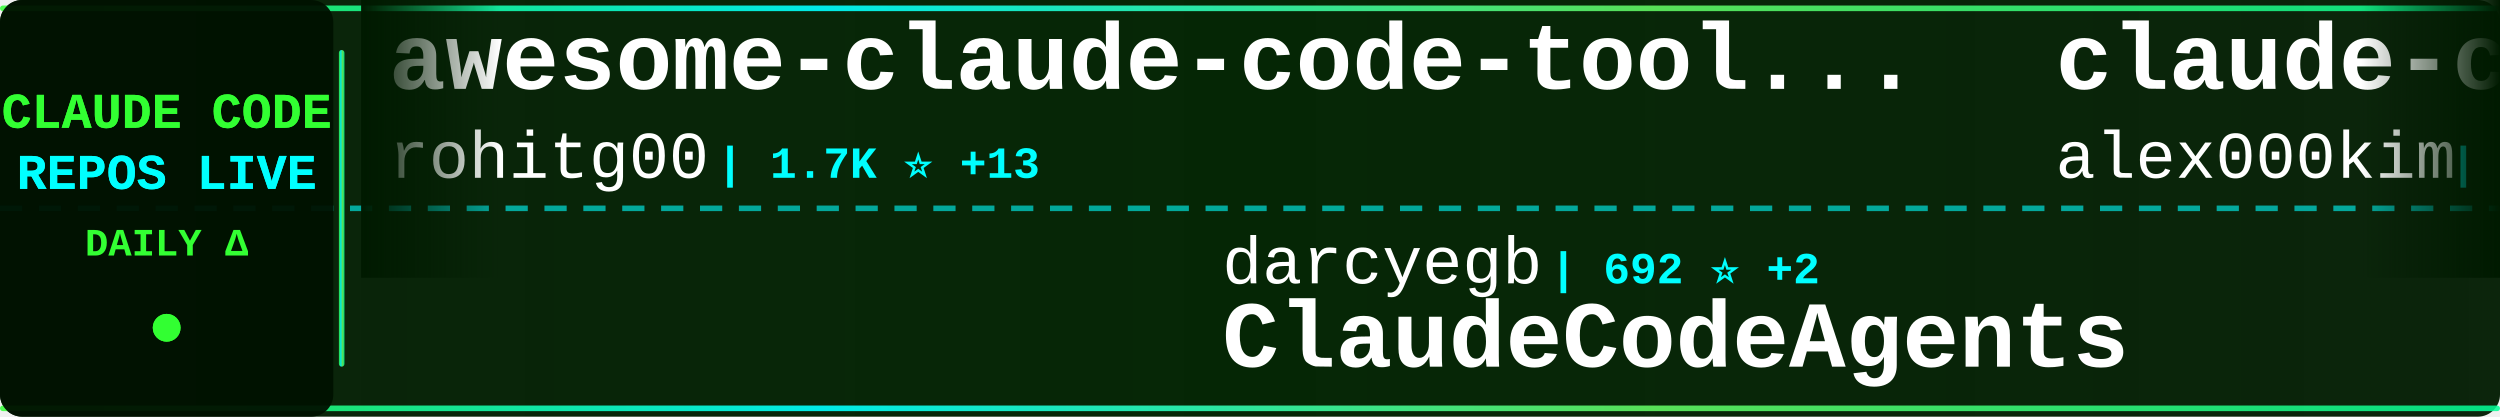
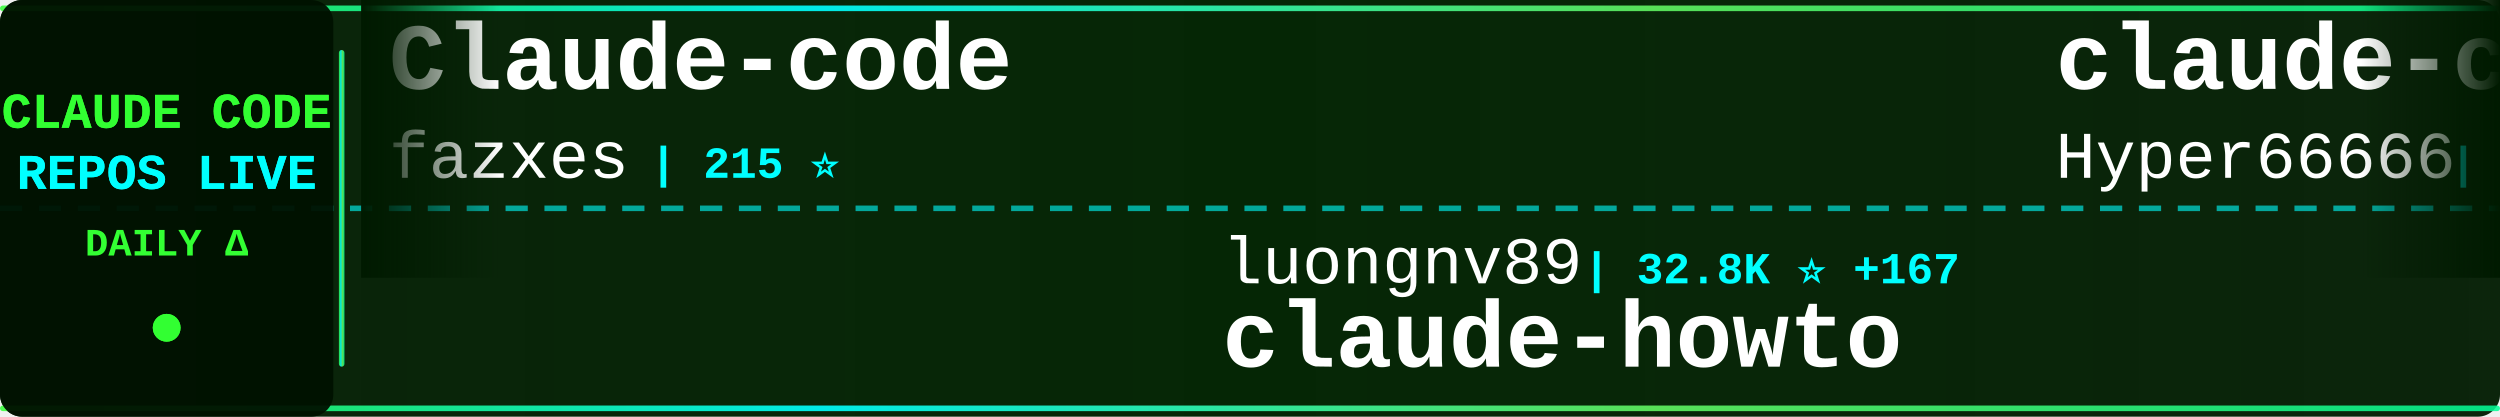
<svg xmlns="http://www.w3.org/2000/svg" width="900" height="150">
  <defs>
    <linearGradient id="tickerBg" x1="0%" y1="0%" x2="100%" y2="0%">
      <stop offset="0%" style="stop-color:#001a00;stop-opacity:0.95" />
      <stop offset="50%" style="stop-color:#002200;stop-opacity:0.98" />
      <stop offset="100%" style="stop-color:#001a00;stop-opacity:0.95" />
    </linearGradient>
    <linearGradient id="borderGrad" x1="0%" y1="0%" x2="100%" y2="0%">
      <stop offset="0%" style="stop-color:#33ff33;stop-opacity:0.85">
        <animate attributeName="stop-opacity" values="0.85;1;0.85" dur="2s" repeatCount="indefinite" />
      </stop>
      <stop offset="33%" style="stop-color:#00ffff;stop-opacity:0.9">
        <animate attributeName="stop-opacity" values="0.9;1;0.9" dur="2.2s" repeatCount="indefinite" />
      </stop>
      <stop offset="66%" style="stop-color:#66ff66;stop-opacity:0.85">
        <animate attributeName="stop-opacity" values="0.85;1;0.85" dur="1.8s" repeatCount="indefinite" />
      </stop>
      <stop offset="100%" style="stop-color:#00ff99;stop-opacity:0.85">
        <animate attributeName="stop-opacity" values="0.85;1;0.85" dur="2s" repeatCount="indefinite" />
      </stop>
    </linearGradient>
    <filter id="textGlow">
      <feGaussianBlur stdDeviation="0.1" result="coloredBlur" />
      <feMerge>
        <feMergeNode in="coloredBlur" />
        <feMergeNode in="SourceGraphic" />
      </feMerge>
    </filter>
    <filter id="metricGlow">
      <feGaussianBlur stdDeviation="0.2" result="coloredBlur" />
      <feMerge>
        <feMergeNode in="coloredBlur" />
        <feMergeNode in="SourceGraphic" />
      </feMerge>
    </filter>
    <linearGradient id="leftFade" x1="0%" y1="0%" x2="100%" y2="0%">
      <stop offset="0%" style="stop-color:#001a00;stop-opacity:1" />
      <stop offset="100%" style="stop-color:#001a00;stop-opacity:0" />
    </linearGradient>
    <linearGradient id="rightFade" x1="0%" y1="0%" x2="100%" y2="0%">
      <stop offset="0%" style="stop-color:#001a00;stop-opacity:0" />
      <stop offset="100%" style="stop-color:#001a00;stop-opacity:1" />
    </linearGradient>
  </defs>
  <rect width="900" height="150" fill="url(#tickerBg)" rx="8" />
  <rect x="0" y="2" width="900" height="2" fill="url(#borderGrad)" rx="1" />
  <rect x="0" y="146" width="900" height="2" fill="url(#borderGrad)" rx="1" />
  <line x1="0" y1="75" x2="900" y2="75" stroke="#00ffff" stroke-width="2" stroke-dasharray="8 6" opacity="0.6" />
  <rect x="0" y="0" width="120" height="150" fill="#001100" opacity="0.95" rx="8" />
  <text x="60" y="46" font-family="'Courier New', monospace" font-size="18" font-weight="bold" fill="#33ff33" text-anchor="middle" filter="url(#textGlow)">
    CLAUDE CODE
  </text>
  <text x="60" y="68" font-family="'Courier New', monospace" font-size="18" font-weight="bold" fill="#00ffff" text-anchor="middle" filter="url(#textGlow)">
    REPOS LIVE
  </text>
  <text x="60" y="92" font-family="'Courier New', monospace" font-size="14" font-weight="bold" fill="#33ff33" text-anchor="middle">
    DAILY Δ
  </text>
  <circle cx="60" cy="118" r="5" fill="#33ff33" filter="url(#metricGlow)">
    <animate attributeName="r" values="4;6;4" dur="1.5s" repeatCount="indefinite" />
    <animate attributeName="opacity" values="0.6;1;0.6" dur="1.5s" repeatCount="indefinite" />
  </circle>
  <rect x="122" y="18" width="2" height="114" fill="url(#borderGrad)" rx="1" />
  <clipPath id="tickerClip">
    <rect x="130" y="0" width="770" height="150" />
  </clipPath>
  <g clip-path="url(#tickerClip)">
    <g id="tickerItems">
      <animateTransform attributeName="transform" attributeType="XML" type="translate" from="0 0" to="-3000 0" dur="54s" repeatCount="indefinite" />
      <g transform="translate(0, 0)">
-         <text x="140" y="32" font-family="'Courier New', monospace" font-size="34" font-weight="bold" fill="#ffffff">awesome-claude-code-tool...</text>
-         <text x="140" y="64" font-family="'Courier New', monospace" font-size="24" font-weight="normal" fill="#ffffff" opacity="1.0">rohitg00</text>
-         <text x="258" y="64" font-family="'Courier New', monospace" font-size="16" font-weight="bold" fill="#00ffff"> | 1.7K ⭐ +13</text>
+         <text x="140" y="32" font-family="'Courier New', monospace" font-size="34" font-weight="bold" fill="#ffffff">Claude-code</text>
+         <text x="140" y="64" font-family="'Courier New', monospace" font-size="24" font-weight="normal" fill="#ffffff" opacity="1.0">fazxes</text>
+         <text x="234" y="64" font-family="'Courier New', monospace" font-size="16" font-weight="bold" fill="#00ffff"> | 215 ⭐</text>
      </g>
      <g transform="translate(300, 0)">
-         <text x="140" y="102" font-family="'Courier New', monospace" font-size="24" font-weight="normal" fill="#ffffff" opacity="1.0">darcyegb</text>
-         <text x="258" y="102" font-family="'Courier New', monospace" font-size="16" font-weight="bold" fill="#00ffff"> | 692 ⭐ +2</text>
-         <text x="140" y="132" font-family="'Courier New', monospace" font-size="34" font-weight="bold" fill="#ffffff">ClaudeCodeAgents</text>
+         <text x="140" y="102" font-family="'Courier New', monospace" font-size="24" font-weight="normal" fill="#ffffff" opacity="1.0">luongnv89</text>
+         <text x="270" y="102" font-family="'Courier New', monospace" font-size="16" font-weight="bold" fill="#00ffff"> | 32.8K ⭐ +167</text>
+         <text x="140" y="132" font-family="'Courier New', monospace" font-size="34" font-weight="bold" fill="#ffffff">claude-howto</text>
      </g>
      <g transform="translate(600, 0)">
-         <text x="140" y="32" font-family="'Courier New', monospace" font-size="34" font-weight="bold" fill="#ffffff">claude-code</text>
-         <text x="140" y="64" font-family="'Courier New', monospace" font-size="24" font-weight="normal" fill="#ffffff" opacity="1.0">alex000kim</text>
-         <text x="282" y="64" font-family="'Courier New', monospace" font-size="16" font-weight="bold" fill="#00ffff"> | 225 ⭐</text>
+         <text x="140" y="32" font-family="'Courier New', monospace" font-size="34" font-weight="bold" fill="#ffffff">claude-code-sourcemap</text>
+         <text x="140" y="64" font-family="'Courier New', monospace" font-size="24" font-weight="normal" fill="#ffffff" opacity="1.0">Hyper66666</text>
+         <text x="282" y="64" font-family="'Courier New', monospace" font-size="16" font-weight="bold" fill="#00ffff"> | 214 ⭐</text>
      </g>
      <g transform="translate(900, 0)">
-         <text x="140" y="102" font-family="'Courier New', monospace" font-size="24" font-weight="normal" fill="#ffffff" opacity="1.0">ding113</text>
-         <text x="246" y="102" font-family="'Courier New', monospace" font-size="16" font-weight="bold" fill="#00ffff"> | 2.8K ⭐ +19</text>
-         <text x="140" y="132" font-family="'Courier New', monospace" font-size="34" font-weight="bold" fill="#ffffff">claude-code-hub</text>
+         <text x="140" y="102" font-family="'Courier New', monospace" font-size="24" font-weight="normal" fill="#ffffff" opacity="1.0">anthropics</text>
+         <text x="282" y="102" font-family="'Courier New', monospace" font-size="16" font-weight="bold" fill="#00ffff"> | 826 ⭐ +5</text>
+         <text x="140" y="132" font-family="'Courier New', monospace" font-size="34" font-weight="bold" fill="#ffffff">claude-code-base-action</text>
      </g>
      <g transform="translate(1200, 0)">
-         <text x="140" y="32" font-family="'Courier New', monospace" font-size="34" font-weight="bold" fill="#ffffff">claude-code</text>
-         <text x="140" y="64" font-family="'Courier New', monospace" font-size="24" font-weight="normal" fill="#ffffff" opacity="1.0">T-Lab-CUHKSZ</text>
-         <text x="306" y="64" font-family="'Courier New', monospace" font-size="16" font-weight="bold" fill="#00ffff"> | 310 ⭐</text>
+         <text x="140" y="32" font-family="'Courier New', monospace" font-size="34" font-weight="bold" fill="#ffffff">claude-code-tips</text>
+         <text x="140" y="64" font-family="'Courier New', monospace" font-size="24" font-weight="normal" fill="#ffffff" opacity="1.0">ykdojo</text>
+         <text x="234" y="64" font-family="'Courier New', monospace" font-size="16" font-weight="bold" fill="#00ffff"> | 8.3K ⭐ +33</text>
      </g>
      <g transform="translate(1500, 0)">
-         <text x="140" y="102" font-family="'Courier New', monospace" font-size="24" font-weight="normal" fill="#ffffff" opacity="1.0">Cranot</text>
-         <text x="234" y="102" font-family="'Courier New', monospace" font-size="16" font-weight="bold" fill="#00ffff"> | 2.7K ⭐ +7</text>
-         <text x="140" y="132" font-family="'Courier New', monospace" font-size="34" font-weight="bold" fill="#ffffff">claude-code-guide</text>
+         <text x="140" y="102" font-family="'Courier New', monospace" font-size="24" font-weight="normal" fill="#ffffff" opacity="1.0">nanocoai</text>
+         <text x="258" y="102" font-family="'Courier New', monospace" font-size="16" font-weight="bold" fill="#00ffff"> | 28.9K ⭐ +25</text>
+         <text x="140" y="132" font-family="'Courier New', monospace" font-size="34" font-weight="bold" fill="#ffffff">nanoclaw</text>
      </g>
      <g transform="translate(1800, 0)">
-         <text x="140" y="32" font-family="'Courier New', monospace" font-size="34" font-weight="bold" fill="#ffffff">claude-code-pm-course</text>
-         <text x="140" y="64" font-family="'Courier New', monospace" font-size="24" font-weight="normal" fill="#ffffff" opacity="1.0">carlvellotti</text>
-         <text x="306" y="64" font-family="'Courier New', monospace" font-size="16" font-weight="bold" fill="#00ffff"> | 2.0K ⭐ +3</text>
+         <text x="140" y="32" font-family="'Courier New', monospace" font-size="34" font-weight="bold" fill="#ffffff">Claude-Code-Source-Study</text>
+         <text x="140" y="64" font-family="'Courier New', monospace" font-size="24" font-weight="normal" fill="#ffffff" opacity="1.0">luyao618</text>
+         <text x="258" y="64" font-family="'Courier New', monospace" font-size="16" font-weight="bold" fill="#00ffff"> | 1.4K ⭐ +8</text>
      </g>
      <g transform="translate(2100, 0)">
-         <text x="140" y="102" font-family="'Courier New', monospace" font-size="24" font-weight="normal" fill="#ffffff" opacity="1.0">Donchitos</text>
-         <text x="270" y="102" font-family="'Courier New', monospace" font-size="16" font-weight="bold" fill="#00ffff"> | 18.7K ⭐ +97</text>
-         <text x="140" y="132" font-family="'Courier New', monospace" font-size="34" font-weight="bold" fill="#ffffff">Claude-Code-Game-Studios</text>
+         <text x="140" y="102" font-family="'Courier New', monospace" font-size="24" font-weight="normal" fill="#ffffff" opacity="1.0">disler</text>
+         <text x="234" y="102" font-family="'Courier New', monospace" font-size="16" font-weight="bold" fill="#00ffff"> | 3.7K ⭐ +5</text>
+         <text x="140" y="132" font-family="'Courier New', monospace" font-size="34" font-weight="bold" fill="#ffffff">claude-code-hooks-master...</text>
      </g>
      <g transform="translate(2400, 0)">
-         <text x="140" y="32" font-family="'Courier New', monospace" font-size="34" font-weight="bold" fill="#ffffff">claude-code-security-rev...</text>
-         <text x="140" y="64" font-family="'Courier New', monospace" font-size="24" font-weight="normal" fill="#ffffff" opacity="1.0">anthropics</text>
-         <text x="282" y="64" font-family="'Courier New', monospace" font-size="16" font-weight="bold" fill="#00ffff"> | 4.6K ⭐ +15</text>
+         <text x="140" y="32" font-family="'Courier New', monospace" font-size="34" font-weight="bold" fill="#ffffff">cc-switch</text>
+         <text x="140" y="64" font-family="'Courier New', monospace" font-size="24" font-weight="normal" fill="#ffffff" opacity="1.0">farion1231</text>
+         <text x="282" y="64" font-family="'Courier New', monospace" font-size="16" font-weight="bold" fill="#00ffff"> | 70.8K ⭐ +1.1K</text>
      </g>
      <g transform="translate(2700, 0)">
-         <text x="140" y="102" font-family="'Courier New', monospace" font-size="24" font-weight="normal" fill="#ffffff" opacity="1.0">pedrohcgs</text>
-         <text x="270" y="102" font-family="'Courier New', monospace" font-size="16" font-weight="bold" fill="#00ffff"> | 1.1K ⭐ +2</text>
-         <text x="140" y="132" font-family="'Courier New', monospace" font-size="34" font-weight="bold" fill="#ffffff">claude-code-my-workflow</text>
+         <text x="140" y="102" font-family="'Courier New', monospace" font-size="24" font-weight="normal" fill="#ffffff" opacity="1.0">ghuntley</text>
+         <text x="258" y="102" font-family="'Courier New', monospace" font-size="16" font-weight="bold" fill="#00ffff"> | 976 ⭐</text>
+         <text x="140" y="132" font-family="'Courier New', monospace" font-size="34" font-weight="bold" fill="#ffffff">claude-code-source-code-...</text>
      </g>
      <g transform="translate(3000, 0)">
-         <text x="140" y="32" font-family="'Courier New', monospace" font-size="34" font-weight="bold" fill="#ffffff">awesome-claude-code-tool...</text>
-         <text x="140" y="64" font-family="'Courier New', monospace" font-size="24" font-weight="normal" fill="#ffffff" opacity="1.0">rohitg00</text>
-         <text x="258" y="64" font-family="'Courier New', monospace" font-size="16" font-weight="bold" fill="#00ffff"> | 1.7K ⭐ +13</text>
+         <text x="140" y="32" font-family="'Courier New', monospace" font-size="34" font-weight="bold" fill="#ffffff">Claude-code</text>
+         <text x="140" y="64" font-family="'Courier New', monospace" font-size="24" font-weight="normal" fill="#ffffff" opacity="1.0">fazxes</text>
+         <text x="234" y="64" font-family="'Courier New', monospace" font-size="16" font-weight="bold" fill="#00ffff"> | 215 ⭐</text>
      </g>
      <g transform="translate(3300, 0)">
-         <text x="140" y="102" font-family="'Courier New', monospace" font-size="24" font-weight="normal" fill="#ffffff" opacity="1.0">darcyegb</text>
-         <text x="258" y="102" font-family="'Courier New', monospace" font-size="16" font-weight="bold" fill="#00ffff"> | 692 ⭐ +2</text>
-         <text x="140" y="132" font-family="'Courier New', monospace" font-size="34" font-weight="bold" fill="#ffffff">ClaudeCodeAgents</text>
+         <text x="140" y="102" font-family="'Courier New', monospace" font-size="24" font-weight="normal" fill="#ffffff" opacity="1.0">luongnv89</text>
+         <text x="270" y="102" font-family="'Courier New', monospace" font-size="16" font-weight="bold" fill="#00ffff"> | 32.8K ⭐ +167</text>
+         <text x="140" y="132" font-family="'Courier New', monospace" font-size="34" font-weight="bold" fill="#ffffff">claude-howto</text>
      </g>
      <g transform="translate(3600, 0)">
-         <text x="140" y="32" font-family="'Courier New', monospace" font-size="34" font-weight="bold" fill="#ffffff">claude-code</text>
-         <text x="140" y="64" font-family="'Courier New', monospace" font-size="24" font-weight="normal" fill="#ffffff" opacity="1.0">alex000kim</text>
-         <text x="282" y="64" font-family="'Courier New', monospace" font-size="16" font-weight="bold" fill="#00ffff"> | 225 ⭐</text>
+         <text x="140" y="32" font-family="'Courier New', monospace" font-size="34" font-weight="bold" fill="#ffffff">claude-code-sourcemap</text>
+         <text x="140" y="64" font-family="'Courier New', monospace" font-size="24" font-weight="normal" fill="#ffffff" opacity="1.0">Hyper66666</text>
+         <text x="282" y="64" font-family="'Courier New', monospace" font-size="16" font-weight="bold" fill="#00ffff"> | 214 ⭐</text>
      </g>
      <g transform="translate(3900, 0)">
-         <text x="140" y="102" font-family="'Courier New', monospace" font-size="24" font-weight="normal" fill="#ffffff" opacity="1.0">ding113</text>
-         <text x="246" y="102" font-family="'Courier New', monospace" font-size="16" font-weight="bold" fill="#00ffff"> | 2.8K ⭐ +19</text>
-         <text x="140" y="132" font-family="'Courier New', monospace" font-size="34" font-weight="bold" fill="#ffffff">claude-code-hub</text>
+         <text x="140" y="102" font-family="'Courier New', monospace" font-size="24" font-weight="normal" fill="#ffffff" opacity="1.0">anthropics</text>
+         <text x="282" y="102" font-family="'Courier New', monospace" font-size="16" font-weight="bold" fill="#00ffff"> | 826 ⭐ +5</text>
+         <text x="140" y="132" font-family="'Courier New', monospace" font-size="34" font-weight="bold" fill="#ffffff">claude-code-base-action</text>
      </g>
    </g>
  </g>
  <rect x="130" y="0" width="50" height="100" fill="url(#leftFade)" />
  <rect x="850" y="0" width="50" height="100" fill="url(#rightFade)" />
</svg>
